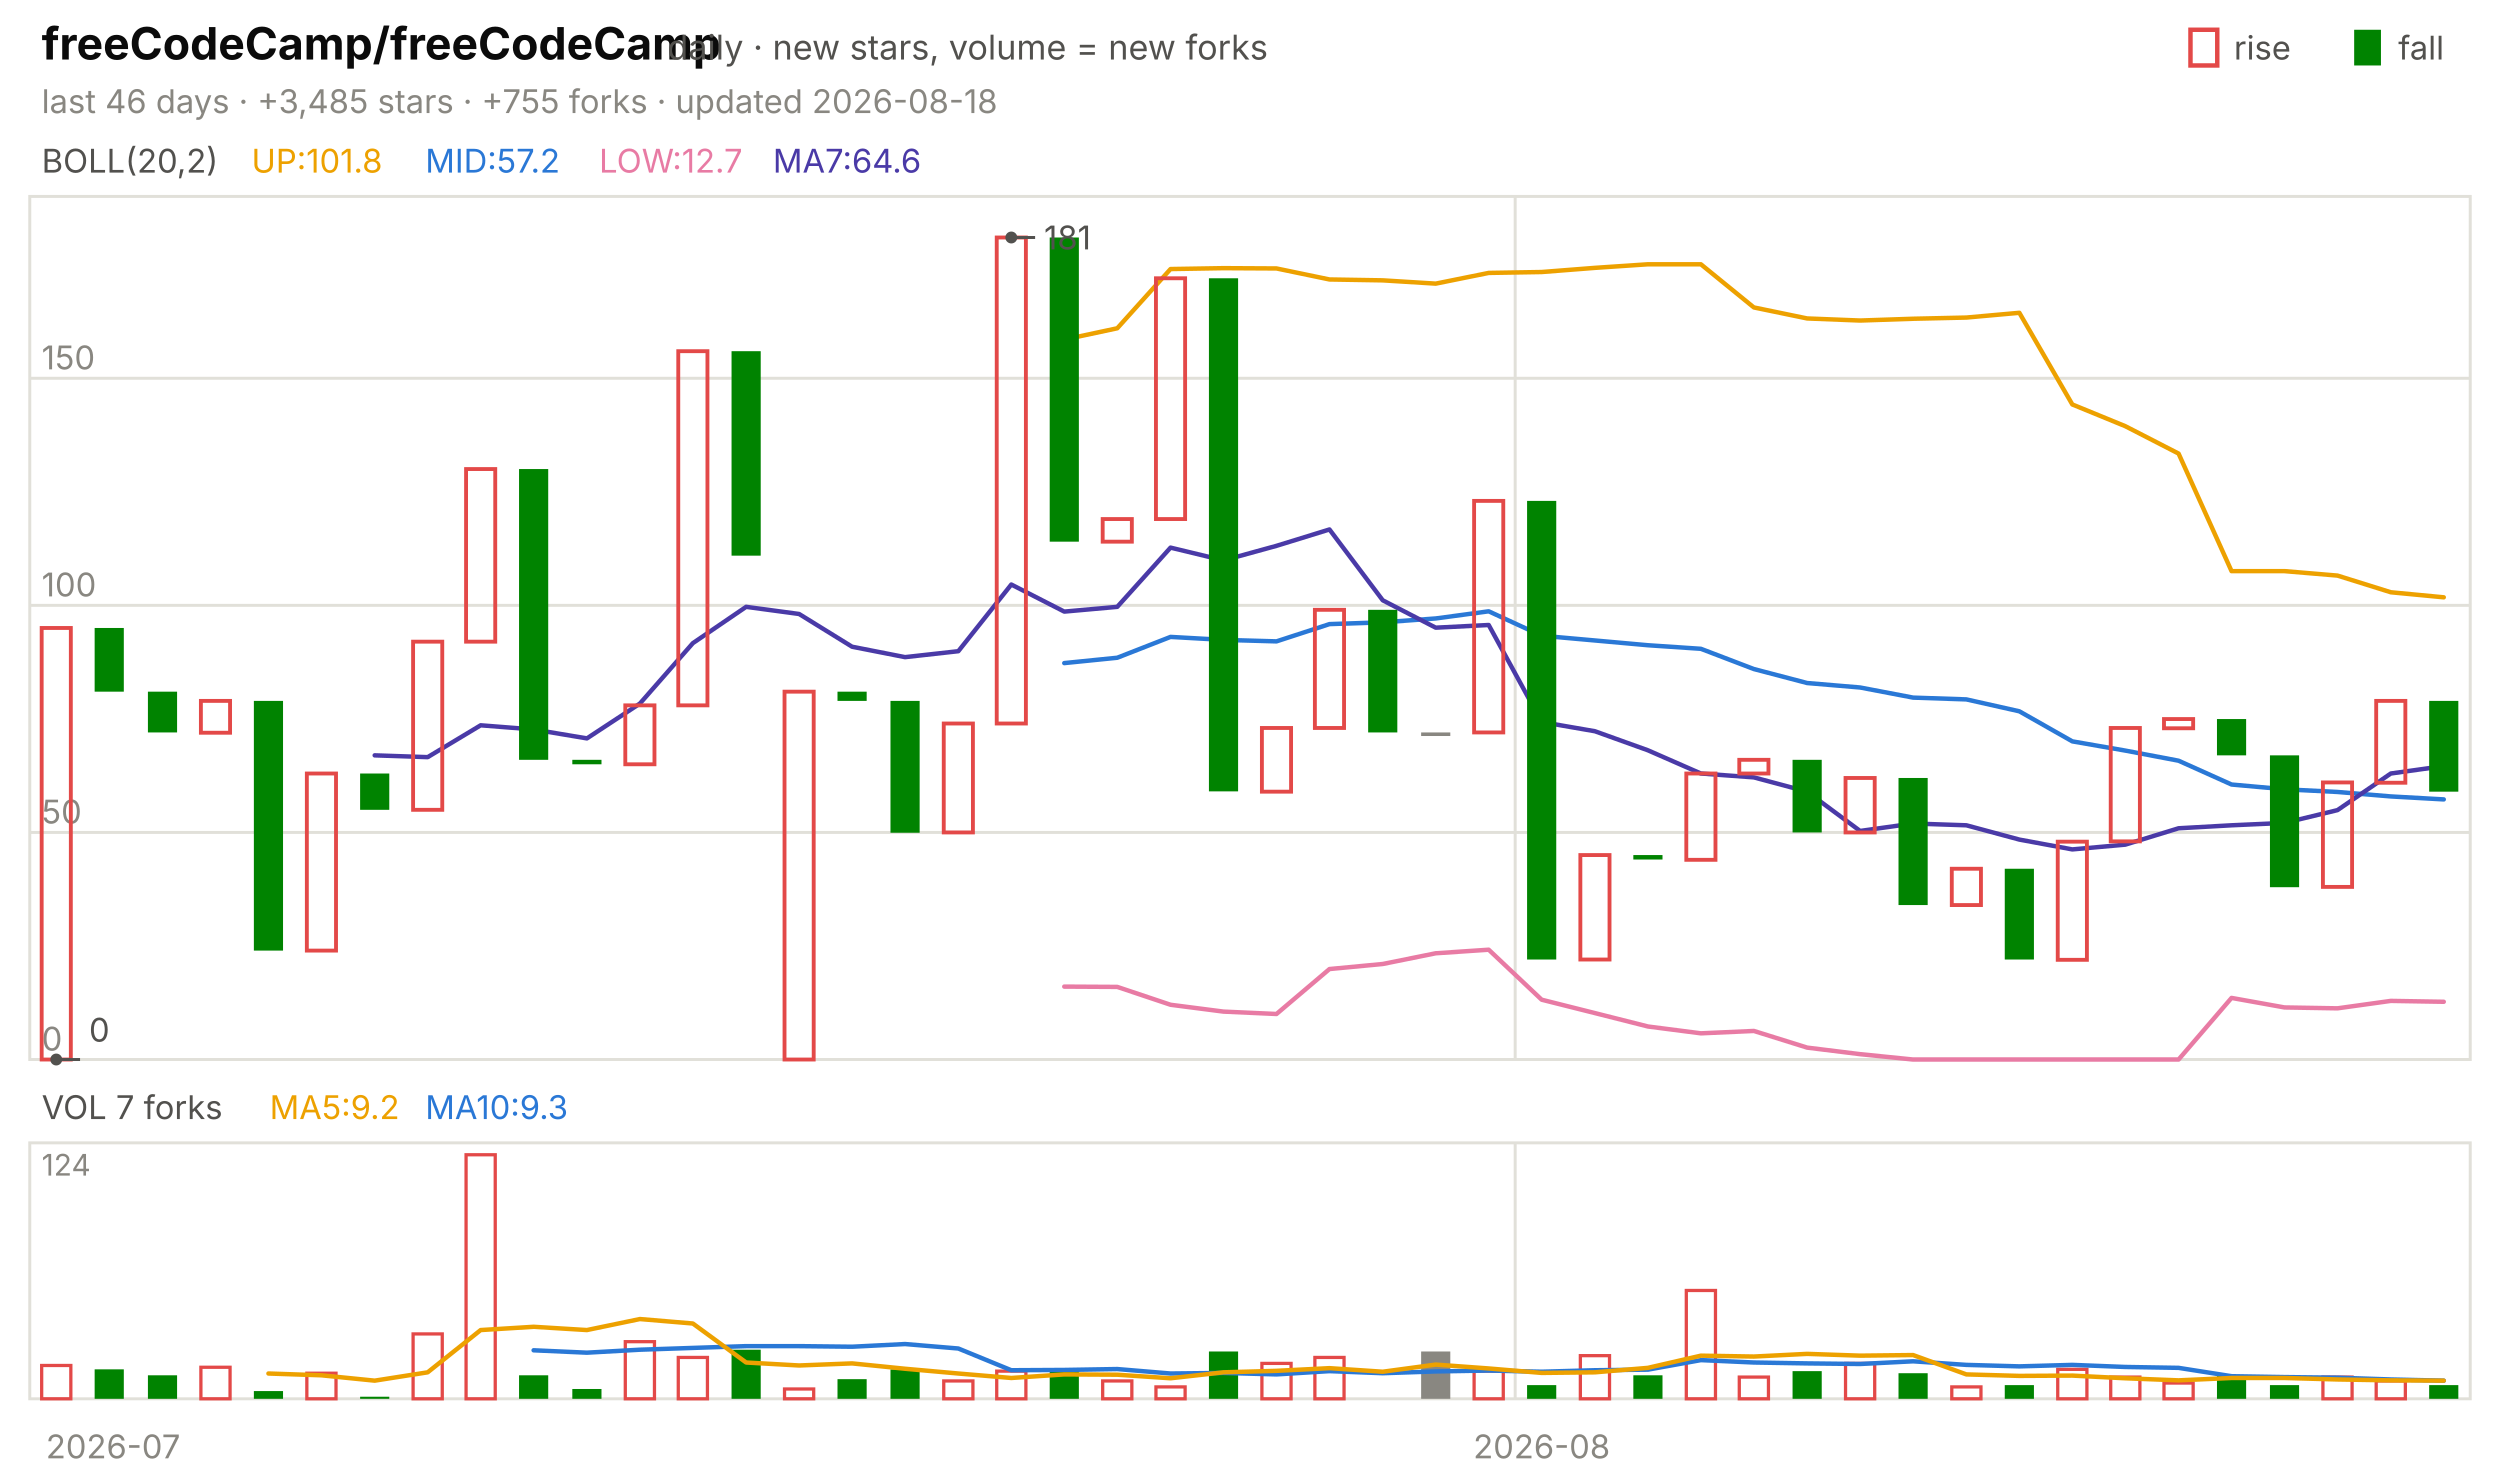
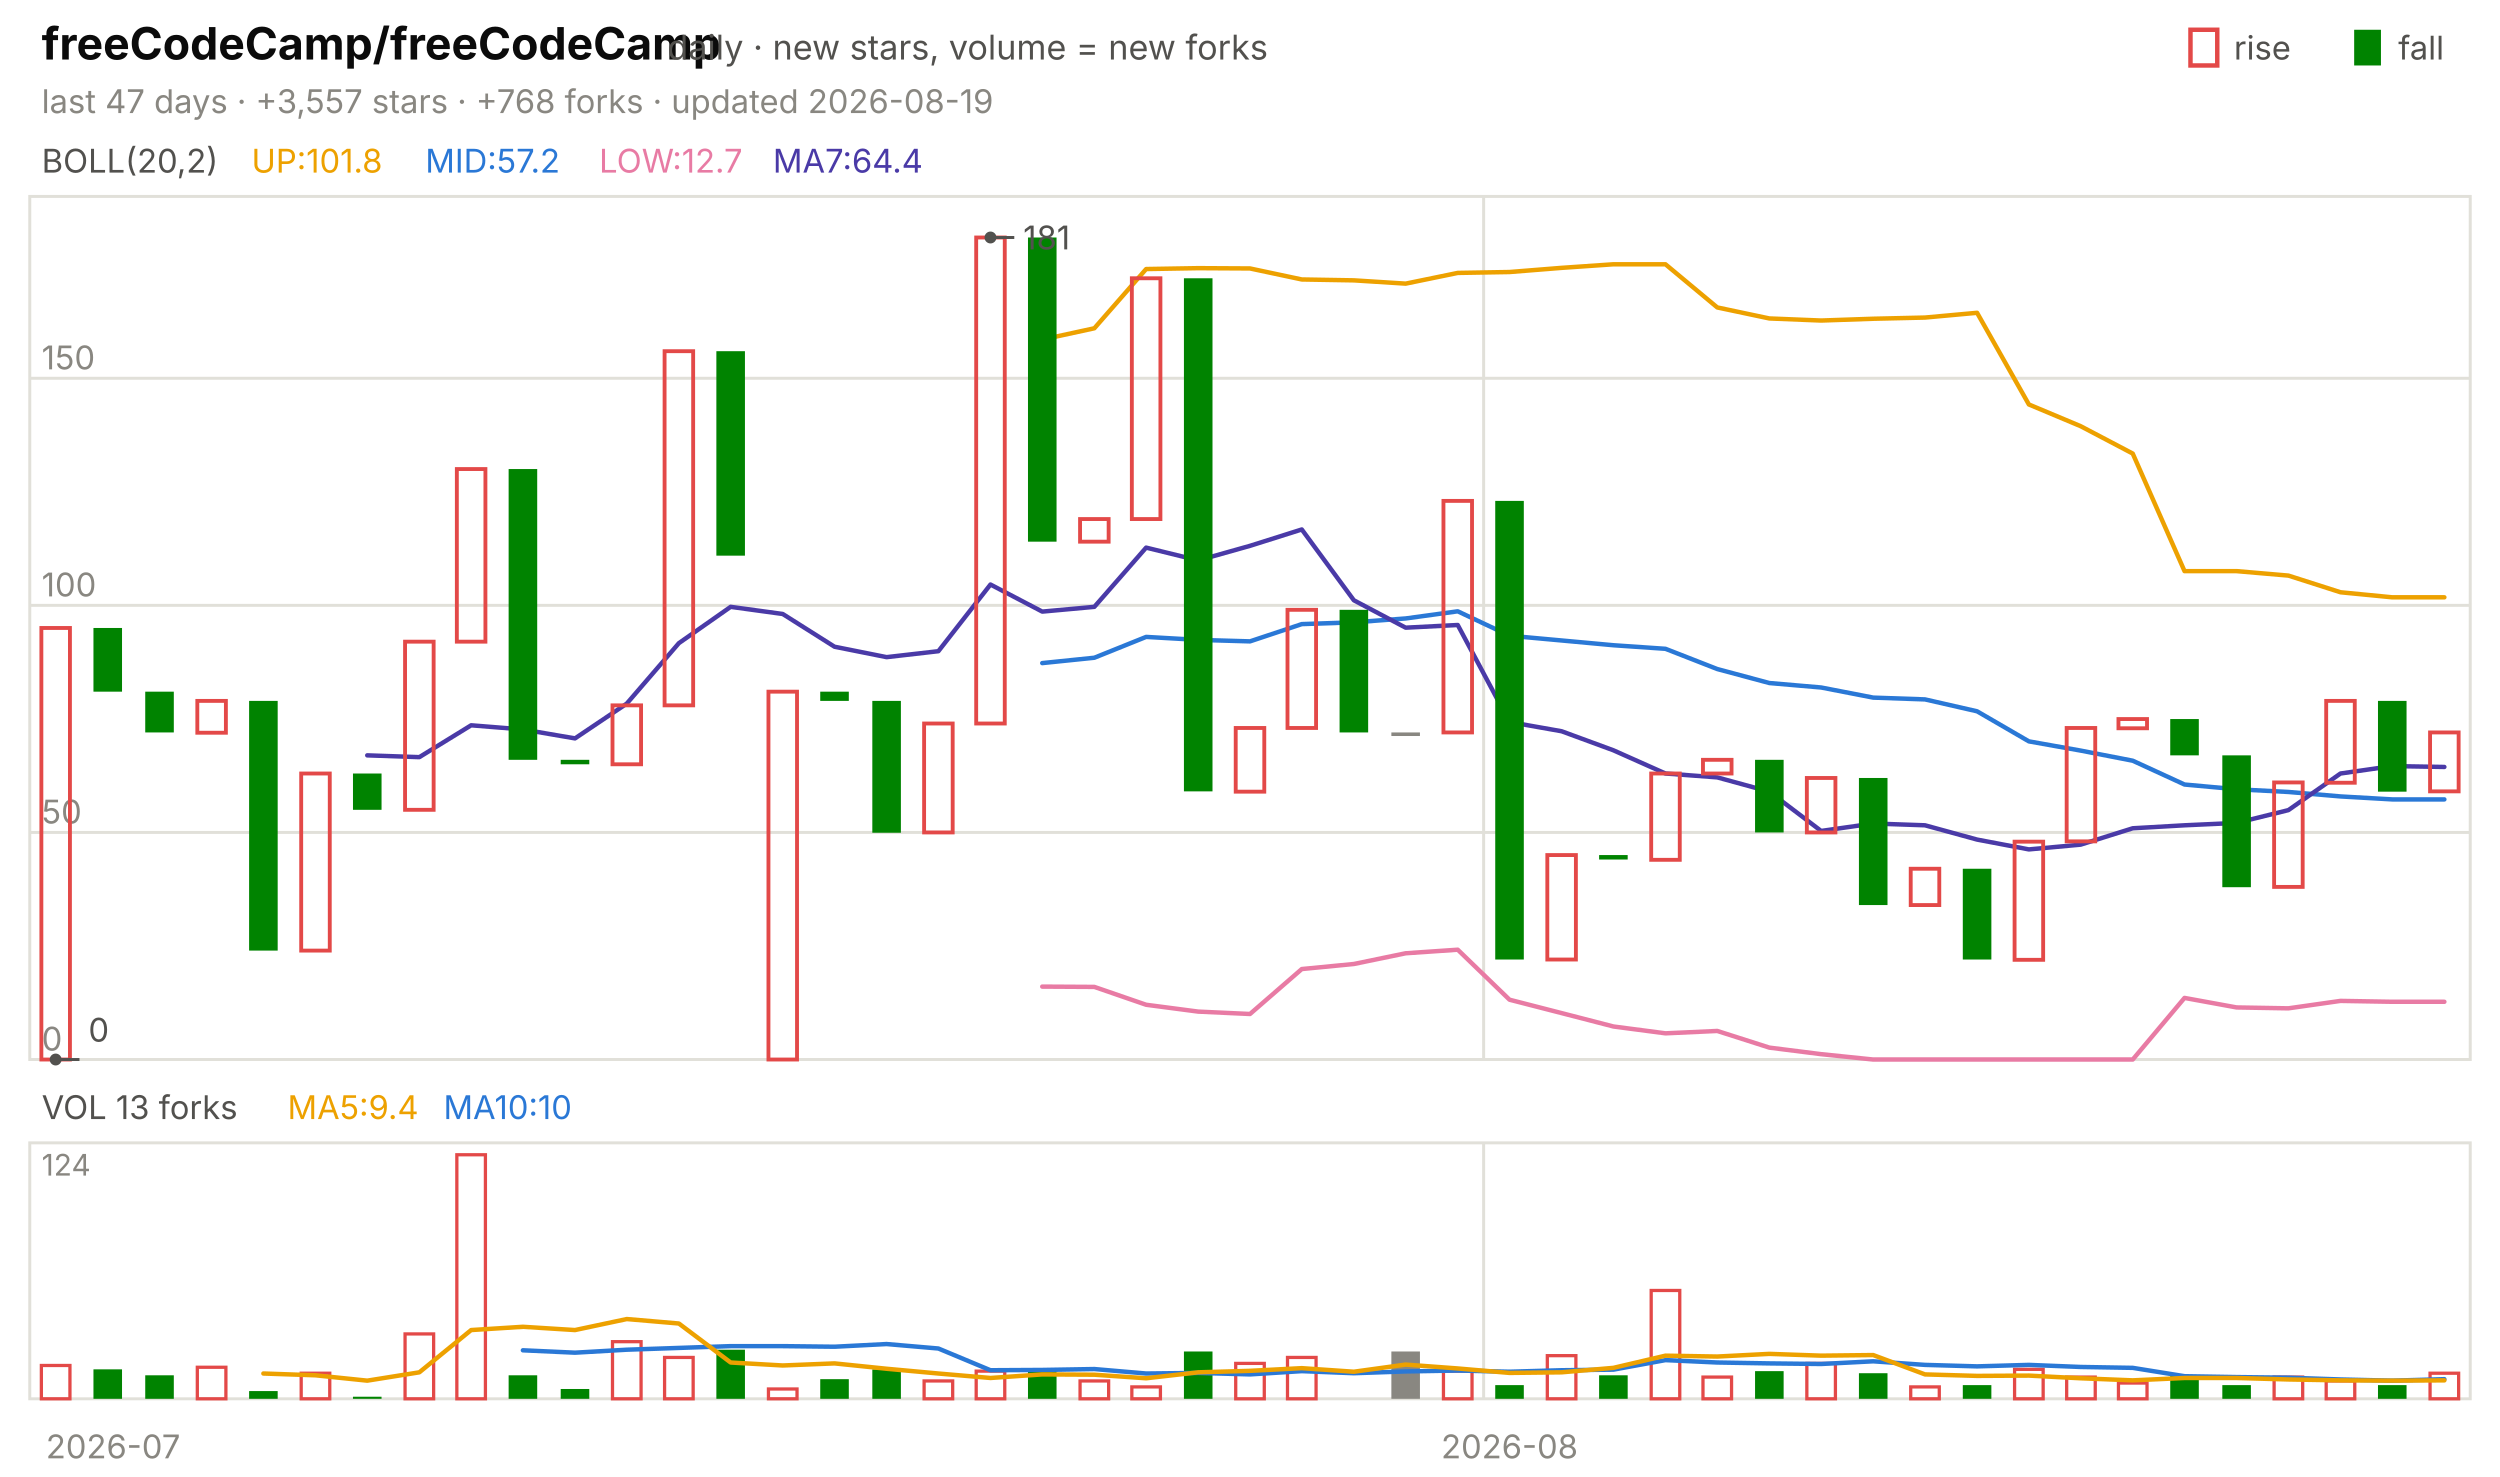
<svg xmlns="http://www.w3.org/2000/svg" viewBox="0 0 840 496" width="840" height="496" font-family="-apple-system,'Segoe UI',system-ui,sans-serif" role="img" aria-label="freeCodeCamp/freeCodeCamp candlestick chart">
  <text x="14.0" y="20.0" font-size="15" fill="#0b0b0b" font-weight="650">freeCodeCamp/freeCodeCamp</text>
  <text x="224.2" y="20.0" font-size="11.5" fill="#52514e">daily · new stars, volume = new forks</text>
  <text x="805.8" y="20.0" font-size="11.0" fill="#52514e">fall</text>
  <rect x="791" y="10" width="9" height="12" fill="#008300" />
  <text x="750.6" y="20.0" font-size="11.0" fill="#52514e">rise</text>
  <rect x="736" y="10" width="9" height="12" fill="none" stroke="#e34948" stroke-width="1.5" />
-   <text x="14.0" y="38.0" font-size="11.0" fill="#898781">last 46 days · +3,485 stars · +755 forks · updated 2026-08-18</text>
+   <text x="14.0" y="38.0" font-size="11.0" fill="#898781">last 47 days · +3,557 stars · +768 forks · updated 2026-08-19</text>
  <rect x="10" y="66" width="820" height="290" fill="none" stroke="#e1e0d9" />
  <rect x="10" y="384" width="820" height="86" fill="none" stroke="#e1e0d9" />
  <text x="38.0" y="490.0" font-size="11.0" fill="#898781" text-anchor="middle">2026-07</text>
-   <line x1="509.1" y1="66.0" x2="509.1" y2="356.0" stroke="#e1e0d9" stroke-width="1.0" />
-   <line x1="509.1" y1="384.0" x2="509.1" y2="470.0" stroke="#e1e0d9" stroke-width="1.0" />
-   <text x="518.0" y="490.0" font-size="11.0" fill="#898781" text-anchor="middle">2026-08</text>
+   <line x1="498.5" y1="66.0" x2="498.5" y2="356.0" stroke="#e1e0d9" stroke-width="1.0" />
+   <line x1="498.5" y1="384.0" x2="498.5" y2="470.0" stroke="#e1e0d9" stroke-width="1.0" />
+   <text x="507.2" y="490.0" font-size="11.0" fill="#898781" text-anchor="middle">2026-08</text>
  <text x="14.0" y="58.0" font-size="11.0" fill="#52514e">BOLL(20,2)</text>
  <text x="84.5" y="58.0" font-size="11.0" fill="#eda100">UP:101.8</text>
  <text x="142.9" y="58.0" font-size="11.0" fill="#2a78d6">MID:57.2</text>
  <text x="201.3" y="58.0" font-size="11.0" fill="#e87ba4">LOW:12.7</text>
-   <text x="259.7" y="58.0" font-size="11.0" fill="#4a3aa7">MA7:64.6</text>
+   <text x="259.7" y="58.0" font-size="11.0" fill="#4a3aa7">MA7:64.4</text>
  <line x1="10.0" y1="356.0" x2="830.0" y2="356.0" stroke="#e1e0d9" stroke-width="1.0" />
  <text x="14.0" y="353.0" font-size="11.0" fill="#898781">0</text>
  <line x1="10.0" y1="279.7" x2="830.0" y2="279.7" stroke="#e1e0d9" stroke-width="1.0" />
  <text x="14.0" y="276.7" font-size="11.0" fill="#898781">50</text>
  <line x1="10.0" y1="203.4" x2="830.0" y2="203.4" stroke="#e1e0d9" stroke-width="1.0" />
  <text x="14.0" y="200.4" font-size="11.0" fill="#898781">100</text>
  <line x1="10.0" y1="127.1" x2="830.0" y2="127.1" stroke="#e1e0d9" stroke-width="1.0" />
  <text x="14.0" y="124.1" font-size="11.0" fill="#898781">150</text>
-   <polyline points="357.6,114.1 375.4,110.3 393.3,90.4 411.1,90.1 428.9,90.2 446.7,93.9 464.6,94.2 482.4,95.3 500.2,91.7 518.0,91.4 535.9,90.0 553.7,88.8 571.5,88.8 589.3,103.3 607.2,107.0 625.0,107.7 642.8,107.1 660.7,106.7 678.5,105.1 696.3,135.9 714.1,143.2 732.0,152.4 749.8,191.9 767.6,191.9 785.4,193.4 803.3,199.0 821.1,200.7" fill="none" stroke="#eda100" stroke-width="1.5" stroke-linejoin="round" stroke-linecap="round" />
-   <polyline points="357.6,222.8 375.4,221.0 393.3,214.0 411.1,215.0 428.9,215.5 446.7,209.7 464.6,209.1 482.4,207.8 500.2,205.4 518.0,213.6 535.9,215.2 553.7,216.8 571.5,218.0 589.3,224.8 607.2,229.5 625.0,231.0 642.8,234.4 660.7,235.0 678.5,239.0 696.3,249.1 714.1,252.2 732.0,255.6 749.8,263.6 767.6,265.2 785.4,266.1 803.3,267.6 821.1,268.6" fill="none" stroke="#2a78d6" stroke-width="1.5" stroke-linejoin="round" stroke-linecap="round" />
-   <polyline points="357.6,331.5 375.4,331.6 393.3,337.6 411.1,339.9 428.9,340.7 446.7,325.6 464.6,323.9 482.4,320.3 500.2,319.1 518.0,335.9 535.9,340.4 553.7,344.9 571.5,347.2 589.3,346.4 607.2,352.0 625.0,354.2 642.8,356.0 660.7,356.0 678.5,356.0 696.3,356.0 714.1,356.0 732.0,356.0 749.8,335.3 767.6,338.5 785.4,338.8 803.3,336.3 821.1,336.6" fill="none" stroke="#e87ba4" stroke-width="1.5" stroke-linejoin="round" stroke-linecap="round" />
-   <polyline points="125.9,253.8 143.7,254.4 161.5,243.7 179.3,245.1 197.2,248.1 215.0,236.4 232.8,216.1 250.7,203.9 268.5,206.3 286.3,217.3 304.1,220.8 322.0,218.8 339.8,196.4 357.6,205.5 375.4,203.9 393.3,184.0 411.1,188.3 428.9,183.4 446.7,177.9 464.6,201.7 482.4,210.9 500.2,210.0 518.0,242.6 535.9,245.7 553.7,252.1 571.5,259.9 589.3,261.2 607.2,266.0 625.0,279.2 642.8,276.7 660.7,277.3 678.5,282.1 696.3,285.4 714.1,283.8 732.0,278.3 749.8,277.3 767.6,276.5 785.4,272.2 803.3,259.9 821.1,257.4" fill="none" stroke="#4a3aa7" stroke-width="1.5" stroke-linejoin="round" stroke-linecap="round" />
-   <rect x="14.0" y="211.0" width="9.8" height="145.0" fill="none" stroke="#e34948" stroke-width="1.3" />
-   <rect x="31.8" y="211.0" width="9.8" height="21.4" fill="#008300" />
-   <rect x="49.7" y="232.4" width="9.8" height="13.7" fill="#008300" />
-   <rect x="67.5" y="235.5" width="9.8" height="10.7" fill="none" stroke="#e34948" stroke-width="1.3" />
-   <rect x="85.3" y="235.5" width="9.8" height="83.9" fill="#008300" />
-   <rect x="103.1" y="259.9" width="9.8" height="59.5" fill="none" stroke="#e34948" stroke-width="1.3" />
-   <rect x="121.0" y="259.9" width="9.8" height="12.2" fill="#008300" />
-   <rect x="138.8" y="215.6" width="9.8" height="56.5" fill="none" stroke="#e34948" stroke-width="1.3" />
-   <rect x="156.6" y="157.6" width="9.8" height="58.0" fill="none" stroke="#e34948" stroke-width="1.3" />
-   <rect x="174.4" y="157.6" width="9.8" height="97.7" fill="#008300" />
-   <rect x="192.3" y="255.3" width="9.8" height="1.5" fill="#008300" />
-   <rect x="210.1" y="237.0" width="9.8" height="19.8" fill="none" stroke="#e34948" stroke-width="1.3" />
-   <rect x="227.9" y="118.0" width="9.8" height="119.0" fill="none" stroke="#e34948" stroke-width="1.3" />
-   <rect x="245.8" y="118.0" width="9.8" height="68.7" fill="#008300" />
-   <rect x="263.6" y="232.4" width="9.8" height="123.6" fill="none" stroke="#e34948" stroke-width="1.3" />
-   <rect x="281.4" y="232.4" width="9.8" height="3.1" fill="#008300" />
-   <rect x="299.2" y="235.5" width="9.8" height="44.3" fill="#008300" />
-   <rect x="317.1" y="243.1" width="9.8" height="36.6" fill="none" stroke="#e34948" stroke-width="1.3" />
-   <rect x="334.9" y="79.8" width="9.8" height="163.3" fill="none" stroke="#e34948" stroke-width="1.3" />
-   <rect x="352.7" y="79.8" width="9.8" height="102.2" fill="#008300" />
-   <rect x="370.5" y="174.4" width="9.8" height="7.6" fill="none" stroke="#e34948" stroke-width="1.3" />
-   <rect x="388.4" y="93.5" width="9.8" height="80.9" fill="none" stroke="#e34948" stroke-width="1.3" />
-   <rect x="406.2" y="93.5" width="9.8" height="172.4" fill="#008300" />
-   <rect x="424.0" y="244.6" width="9.8" height="21.4" fill="none" stroke="#e34948" stroke-width="1.3" />
-   <rect x="441.8" y="204.9" width="9.8" height="39.7" fill="none" stroke="#e34948" stroke-width="1.3" />
-   <rect x="459.7" y="204.9" width="9.8" height="41.2" fill="#008300" />
-   <rect x="477.5" y="246.1" width="9.8" height="1.2" fill="#898781" />
-   <rect x="495.3" y="168.3" width="9.8" height="77.8" fill="none" stroke="#e34948" stroke-width="1.3" />
-   <rect x="513.1" y="168.3" width="9.8" height="154.1" fill="#008300" />
-   <rect x="531.0" y="287.3" width="9.8" height="35.1" fill="none" stroke="#e34948" stroke-width="1.3" />
-   <rect x="548.8" y="287.3" width="9.8" height="1.5" fill="#008300" />
-   <rect x="566.6" y="259.9" width="9.8" height="29.0" fill="none" stroke="#e34948" stroke-width="1.3" />
-   <rect x="584.4" y="255.3" width="9.8" height="4.6" fill="none" stroke="#e34948" stroke-width="1.3" />
-   <rect x="602.3" y="255.3" width="9.8" height="24.4" fill="#008300" />
-   <rect x="620.1" y="261.4" width="9.8" height="18.3" fill="none" stroke="#e34948" stroke-width="1.3" />
-   <rect x="637.9" y="261.4" width="9.8" height="42.7" fill="#008300" />
-   <rect x="655.8" y="291.9" width="9.8" height="12.2" fill="none" stroke="#e34948" stroke-width="1.3" />
-   <rect x="673.6" y="291.9" width="9.8" height="30.5" fill="#008300" />
-   <rect x="691.4" y="282.8" width="9.8" height="39.7" fill="none" stroke="#e34948" stroke-width="1.3" />
-   <rect x="709.2" y="244.6" width="9.8" height="38.1" fill="none" stroke="#e34948" stroke-width="1.3" />
-   <rect x="727.1" y="241.6" width="9.8" height="3.1" fill="none" stroke="#e34948" stroke-width="1.3" />
-   <rect x="744.9" y="241.6" width="9.8" height="12.2" fill="#008300" />
-   <rect x="762.7" y="253.8" width="9.8" height="44.3" fill="#008300" />
-   <rect x="780.5" y="262.9" width="9.8" height="35.1" fill="none" stroke="#e34948" stroke-width="1.3" />
-   <rect x="798.4" y="235.5" width="9.8" height="27.5" fill="none" stroke="#e34948" stroke-width="1.3" />
-   <rect x="816.2" y="235.5" width="9.8" height="30.5" fill="#008300" />
-   <circle cx="339.8" cy="79.8" r="2" fill="#52514e" />
-   <line x1="339.8" y1="79.8" x2="347.8" y2="79.8" stroke="#52514e" stroke-width="1.0" />
-   <text x="350.8" y="83.8" font-size="11.0" fill="#52514e">181</text>
-   <circle cx="18.9" cy="356.0" r="2" fill="#52514e" />
-   <line x1="18.9" y1="356.0" x2="26.9" y2="356.0" stroke="#52514e" stroke-width="1.0" />
-   <text x="29.9" y="350.0" font-size="11.0" fill="#52514e">0</text>
-   <text x="14.0" y="376.0" font-size="11.0" fill="#52514e">VOL 7 forks</text>
-   <text x="90.6" y="376.0" font-size="11.0" fill="#eda100">MA5:9.2</text>
-   <text x="142.9" y="376.0" font-size="11.0" fill="#2a78d6">MA10:9.3</text>
+   <polyline points="350.2,114.1 367.7,110.3 385.1,90.4 402.6,90.1 420.0,90.2 437.4,93.9 454.9,94.2 472.3,95.3 489.8,91.7 507.2,91.4 524.7,90.0 542.1,88.8 559.6,88.8 577.0,103.3 594.5,107.0 611.9,107.7 629.4,107.1 646.8,106.7 664.3,105.1 681.7,135.9 699.1,143.2 716.6,152.4 734.0,191.9 751.5,191.9 768.9,193.4 786.4,199.0 803.8,200.7 821.3,200.7" fill="none" stroke="#eda100" stroke-width="1.5" stroke-linejoin="round" stroke-linecap="round" />
+   <polyline points="350.2,222.8 367.7,221.0 385.1,214.0 402.6,215.0 420.0,215.5 437.4,209.7 454.9,209.1 472.3,207.8 489.8,205.4 507.2,213.6 524.7,215.2 542.1,216.8 559.6,218.0 577.0,224.8 594.5,229.5 611.9,231.0 629.4,234.4 646.8,235.0 664.3,239.0 681.7,249.1 699.1,252.2 716.6,255.6 734.0,263.6 751.5,265.2 768.9,266.1 786.4,267.6 803.8,268.6 821.3,268.6" fill="none" stroke="#2a78d6" stroke-width="1.5" stroke-linejoin="round" stroke-linecap="round" />
+   <polyline points="350.2,331.5 367.7,331.6 385.1,337.6 402.6,339.9 420.0,340.7 437.4,325.6 454.9,323.9 472.3,320.3 489.8,319.1 507.2,335.9 524.7,340.4 542.1,344.9 559.6,347.2 577.0,346.4 594.5,352.0 611.9,354.2 629.4,356.0 646.8,356.0 664.3,356.0 681.7,356.0 699.1,356.0 716.6,356.0 734.0,335.3 751.5,338.5 768.9,338.8 786.4,336.3 803.8,336.6 821.3,336.6" fill="none" stroke="#e87ba4" stroke-width="1.5" stroke-linejoin="round" stroke-linecap="round" />
+   <polyline points="123.4,253.8 140.9,254.4 158.3,243.7 175.7,245.1 193.2,248.1 210.6,236.4 228.1,216.1 245.5,203.9 263.0,206.3 280.4,217.3 297.9,220.8 315.3,218.8 332.8,196.4 350.2,205.5 367.7,203.9 385.1,184.0 402.6,188.3 420.0,183.4 437.4,177.9 454.9,201.7 472.3,210.9 489.8,210.0 507.2,242.6 524.7,245.7 542.1,252.1 559.6,259.9 577.0,261.2 594.5,266.0 611.9,279.2 629.4,276.7 646.8,277.3 664.3,282.1 681.7,285.4 699.1,283.8 716.6,278.3 734.0,277.3 751.5,276.5 768.9,272.2 786.4,259.9 803.8,257.4 821.3,257.7" fill="none" stroke="#4a3aa7" stroke-width="1.5" stroke-linejoin="round" stroke-linecap="round" />
+   <rect x="13.9" y="211.0" width="9.6" height="145.0" fill="none" stroke="#e34948" stroke-width="1.3" />
+   <rect x="31.4" y="211.0" width="9.6" height="21.4" fill="#008300" />
+   <rect x="48.8" y="232.4" width="9.6" height="13.7" fill="#008300" />
+   <rect x="66.3" y="235.5" width="9.6" height="10.7" fill="none" stroke="#e34948" stroke-width="1.3" />
+   <rect x="83.7" y="235.5" width="9.6" height="83.9" fill="#008300" />
+   <rect x="101.2" y="259.9" width="9.6" height="59.5" fill="none" stroke="#e34948" stroke-width="1.3" />
+   <rect x="118.6" y="259.9" width="9.6" height="12.2" fill="#008300" />
+   <rect x="136.1" y="215.6" width="9.6" height="56.5" fill="none" stroke="#e34948" stroke-width="1.3" />
+   <rect x="153.5" y="157.6" width="9.6" height="58.0" fill="none" stroke="#e34948" stroke-width="1.3" />
+   <rect x="170.9" y="157.6" width="9.6" height="97.7" fill="#008300" />
+   <rect x="188.4" y="255.3" width="9.6" height="1.5" fill="#008300" />
+   <rect x="205.8" y="237.0" width="9.6" height="19.8" fill="none" stroke="#e34948" stroke-width="1.3" />
+   <rect x="223.3" y="118.0" width="9.6" height="119.0" fill="none" stroke="#e34948" stroke-width="1.3" />
+   <rect x="240.7" y="118.0" width="9.6" height="68.7" fill="#008300" />
+   <rect x="258.2" y="232.4" width="9.6" height="123.6" fill="none" stroke="#e34948" stroke-width="1.3" />
+   <rect x="275.6" y="232.4" width="9.6" height="3.1" fill="#008300" />
+   <rect x="293.1" y="235.5" width="9.6" height="44.3" fill="#008300" />
+   <rect x="310.5" y="243.1" width="9.6" height="36.6" fill="none" stroke="#e34948" stroke-width="1.3" />
+   <rect x="328.0" y="79.8" width="9.6" height="163.3" fill="none" stroke="#e34948" stroke-width="1.3" />
+   <rect x="345.4" y="79.8" width="9.6" height="102.2" fill="#008300" />
+   <rect x="362.9" y="174.4" width="9.6" height="7.6" fill="none" stroke="#e34948" stroke-width="1.3" />
+   <rect x="380.3" y="93.5" width="9.6" height="80.9" fill="none" stroke="#e34948" stroke-width="1.3" />
+   <rect x="397.8" y="93.5" width="9.6" height="172.4" fill="#008300" />
+   <rect x="415.2" y="244.6" width="9.6" height="21.4" fill="none" stroke="#e34948" stroke-width="1.3" />
+   <rect x="432.6" y="204.9" width="9.6" height="39.7" fill="none" stroke="#e34948" stroke-width="1.3" />
+   <rect x="450.1" y="204.9" width="9.6" height="41.2" fill="#008300" />
+   <rect x="467.5" y="246.1" width="9.6" height="1.2" fill="#898781" />
+   <rect x="485.0" y="168.3" width="9.6" height="77.8" fill="none" stroke="#e34948" stroke-width="1.3" />
+   <rect x="502.4" y="168.3" width="9.6" height="154.1" fill="#008300" />
+   <rect x="519.9" y="287.3" width="9.6" height="35.1" fill="none" stroke="#e34948" stroke-width="1.3" />
+   <rect x="537.3" y="287.3" width="9.6" height="1.5" fill="#008300" />
+   <rect x="554.8" y="259.9" width="9.6" height="29.0" fill="none" stroke="#e34948" stroke-width="1.3" />
+   <rect x="572.2" y="255.3" width="9.6" height="4.6" fill="none" stroke="#e34948" stroke-width="1.3" />
+   <rect x="589.7" y="255.3" width="9.6" height="24.4" fill="#008300" />
+   <rect x="607.1" y="261.4" width="9.6" height="18.3" fill="none" stroke="#e34948" stroke-width="1.3" />
+   <rect x="624.6" y="261.4" width="9.6" height="42.7" fill="#008300" />
+   <rect x="642.0" y="291.9" width="9.6" height="12.2" fill="none" stroke="#e34948" stroke-width="1.3" />
+   <rect x="659.5" y="291.9" width="9.6" height="30.5" fill="#008300" />
+   <rect x="676.9" y="282.8" width="9.6" height="39.7" fill="none" stroke="#e34948" stroke-width="1.3" />
+   <rect x="694.4" y="244.6" width="9.6" height="38.1" fill="none" stroke="#e34948" stroke-width="1.3" />
+   <rect x="711.8" y="241.6" width="9.6" height="3.1" fill="none" stroke="#e34948" stroke-width="1.3" />
+   <rect x="729.2" y="241.6" width="9.6" height="12.2" fill="#008300" />
+   <rect x="746.7" y="253.8" width="9.6" height="44.3" fill="#008300" />
+   <rect x="764.1" y="262.9" width="9.6" height="35.1" fill="none" stroke="#e34948" stroke-width="1.3" />
+   <rect x="781.6" y="235.5" width="9.6" height="27.5" fill="none" stroke="#e34948" stroke-width="1.3" />
+   <rect x="799.0" y="235.5" width="9.6" height="30.5" fill="#008300" />
+   <rect x="816.5" y="246.1" width="9.6" height="19.8" fill="none" stroke="#e34948" stroke-width="1.3" />
+   <circle cx="332.8" cy="79.8" r="2" fill="#52514e" />
+   <line x1="332.8" y1="79.8" x2="340.8" y2="79.8" stroke="#52514e" stroke-width="1.0" />
+   <text x="343.8" y="83.8" font-size="11.0" fill="#52514e">181</text>
+   <circle cx="18.7" cy="356.0" r="2" fill="#52514e" />
+   <line x1="18.7" y1="356.0" x2="26.7" y2="356.0" stroke="#52514e" stroke-width="1.0" />
+   <text x="29.7" y="350.0" font-size="11.0" fill="#52514e">0</text>
+   <text x="14.0" y="376.0" font-size="11.0" fill="#52514e">VOL 13 forks</text>
+   <text x="96.6" y="376.0" font-size="11.0" fill="#eda100">MA5:9.4</text>
+   <text x="149.0" y="376.0" font-size="11.0" fill="#2a78d6">MA10:10</text>
  <text x="14.0" y="395.0" font-size="10" fill="#898781">124</text>
-   <rect x="14.0" y="458.8" width="9.8" height="11.2" fill="none" stroke="#e34948" stroke-width="1.1" />
-   <rect x="31.8" y="460.1" width="9.8" height="9.9" fill="#008300" />
-   <rect x="49.7" y="462.1" width="9.8" height="7.9" fill="#008300" />
-   <rect x="67.5" y="459.4" width="9.8" height="10.6" fill="none" stroke="#e34948" stroke-width="1.1" />
-   <rect x="85.3" y="467.4" width="9.8" height="2.6" fill="#008300" />
-   <rect x="103.1" y="461.4" width="9.8" height="8.6" fill="none" stroke="#e34948" stroke-width="1.1" />
-   <rect x="121.0" y="469.3" width="9.8" height="0.7" fill="#008300" />
-   <rect x="138.8" y="448.2" width="9.8" height="21.8" fill="none" stroke="#e34948" stroke-width="1.1" />
-   <rect x="156.6" y="388.0" width="9.8" height="82.0" fill="none" stroke="#e34948" stroke-width="1.1" />
-   <rect x="174.4" y="462.1" width="9.8" height="7.9" fill="#008300" />
-   <rect x="192.3" y="466.7" width="9.8" height="3.3" fill="#008300" />
-   <rect x="210.1" y="450.8" width="9.8" height="19.2" fill="none" stroke="#e34948" stroke-width="1.1" />
-   <rect x="227.9" y="456.1" width="9.8" height="13.9" fill="none" stroke="#e34948" stroke-width="1.1" />
-   <rect x="245.8" y="453.5" width="9.8" height="16.5" fill="#008300" />
-   <rect x="263.6" y="466.7" width="9.8" height="3.3" fill="none" stroke="#e34948" stroke-width="1.1" />
-   <rect x="281.4" y="463.4" width="9.8" height="6.6" fill="#008300" />
-   <rect x="299.2" y="460.1" width="9.8" height="9.9" fill="#008300" />
-   <rect x="317.1" y="464.0" width="9.8" height="6.0" fill="none" stroke="#e34948" stroke-width="1.1" />
-   <rect x="334.9" y="460.7" width="9.8" height="9.3" fill="none" stroke="#e34948" stroke-width="1.1" />
-   <rect x="352.7" y="460.7" width="9.8" height="9.3" fill="#008300" />
-   <rect x="370.5" y="464.0" width="9.8" height="6.0" fill="none" stroke="#e34948" stroke-width="1.1" />
-   <rect x="388.4" y="466.0" width="9.8" height="4.0" fill="none" stroke="#e34948" stroke-width="1.1" />
-   <rect x="406.2" y="454.1" width="9.8" height="15.9" fill="#008300" />
-   <rect x="424.0" y="458.1" width="9.8" height="11.9" fill="none" stroke="#e34948" stroke-width="1.1" />
-   <rect x="441.8" y="456.1" width="9.8" height="13.9" fill="none" stroke="#e34948" stroke-width="1.1" />
-   <rect x="477.5" y="454.1" width="9.8" height="15.9" fill="#898781" />
-   <rect x="495.3" y="460.7" width="9.8" height="9.3" fill="none" stroke="#e34948" stroke-width="1.1" />
-   <rect x="513.1" y="465.4" width="9.8" height="4.6" fill="#008300" />
-   <rect x="531.0" y="455.5" width="9.8" height="14.5" fill="none" stroke="#e34948" stroke-width="1.1" />
-   <rect x="548.8" y="462.1" width="9.8" height="7.9" fill="#008300" />
-   <rect x="566.6" y="433.6" width="9.8" height="36.4" fill="none" stroke="#e34948" stroke-width="1.1" />
-   <rect x="584.4" y="462.7" width="9.8" height="7.3" fill="none" stroke="#e34948" stroke-width="1.1" />
-   <rect x="602.3" y="460.7" width="9.8" height="9.3" fill="#008300" />
-   <rect x="620.1" y="458.1" width="9.8" height="11.9" fill="none" stroke="#e34948" stroke-width="1.1" />
-   <rect x="637.9" y="461.4" width="9.8" height="8.6" fill="#008300" />
-   <rect x="655.8" y="466.0" width="9.8" height="4.0" fill="none" stroke="#e34948" stroke-width="1.1" />
-   <rect x="673.6" y="465.4" width="9.8" height="4.6" fill="#008300" />
-   <rect x="691.4" y="460.1" width="9.8" height="9.9" fill="none" stroke="#e34948" stroke-width="1.1" />
-   <rect x="709.2" y="462.7" width="9.8" height="7.3" fill="none" stroke="#e34948" stroke-width="1.1" />
-   <rect x="727.1" y="464.7" width="9.8" height="5.3" fill="none" stroke="#e34948" stroke-width="1.1" />
-   <rect x="744.9" y="462.1" width="9.8" height="7.9" fill="#008300" />
-   <rect x="762.7" y="465.4" width="9.8" height="4.6" fill="#008300" />
-   <rect x="780.5" y="462.7" width="9.8" height="7.3" fill="none" stroke="#e34948" stroke-width="1.1" />
-   <rect x="798.4" y="464.0" width="9.8" height="6.0" fill="none" stroke="#e34948" stroke-width="1.1" />
-   <rect x="816.2" y="465.4" width="9.8" height="4.6" fill="#008300" />
-   <polyline points="179.3,453.7 197.2,454.5 215.0,453.5 232.8,452.9 250.7,452.3 268.5,452.3 286.3,452.5 304.1,451.6 322.0,453.1 339.8,460.4 357.6,460.3 375.4,460.0 393.3,461.5 411.1,461.3 428.9,461.8 446.7,460.7 464.6,461.4 482.4,460.8 500.2,460.5 518.0,460.9 535.9,460.4 553.7,460.2 571.5,457.0 589.3,457.8 607.2,458.1 625.0,458.3 642.8,457.4 660.7,458.6 678.5,459.1 696.3,458.6 714.1,459.3 732.0,459.6 749.8,462.4 767.6,462.7 785.4,462.9 803.3,463.5 821.1,463.9" fill="none" stroke="#2a78d6" stroke-width="1.5" stroke-linejoin="round" stroke-linecap="round" />
-   <polyline points="90.2,461.5 108.0,462.1 125.9,463.9 143.7,461.1 161.5,446.9 179.3,445.8 197.2,446.9 215.0,443.2 232.8,444.7 250.7,457.8 268.5,458.8 286.3,458.1 304.1,459.9 322.0,461.5 339.8,463.0 357.6,461.8 375.4,461.9 393.3,463.1 411.1,461.1 428.9,460.6 446.7,459.7 464.6,460.9 482.4,458.5 500.2,459.8 518.0,461.3 535.9,461.1 553.7,459.6 571.5,455.5 589.3,455.8 607.2,454.9 625.0,455.5 642.8,455.3 660.7,461.8 678.5,462.3 696.3,462.2 714.1,463.1 732.0,463.8 749.8,463.0 767.6,463.0 785.4,463.5 803.3,463.8 821.1,463.9" fill="none" stroke="#eda100" stroke-width="1.5" stroke-linejoin="round" stroke-linecap="round" />
+   <rect x="13.9" y="458.8" width="9.6" height="11.2" fill="none" stroke="#e34948" stroke-width="1.1" />
+   <rect x="31.4" y="460.1" width="9.6" height="9.9" fill="#008300" />
+   <rect x="48.8" y="462.1" width="9.6" height="7.9" fill="#008300" />
+   <rect x="66.3" y="459.4" width="9.6" height="10.6" fill="none" stroke="#e34948" stroke-width="1.1" />
+   <rect x="83.7" y="467.4" width="9.6" height="2.6" fill="#008300" />
+   <rect x="101.2" y="461.4" width="9.6" height="8.6" fill="none" stroke="#e34948" stroke-width="1.1" />
+   <rect x="118.6" y="469.3" width="9.6" height="0.7" fill="#008300" />
+   <rect x="136.1" y="448.2" width="9.6" height="21.8" fill="none" stroke="#e34948" stroke-width="1.1" />
+   <rect x="153.5" y="388.0" width="9.6" height="82.0" fill="none" stroke="#e34948" stroke-width="1.1" />
+   <rect x="170.9" y="462.1" width="9.6" height="7.9" fill="#008300" />
+   <rect x="188.4" y="466.7" width="9.6" height="3.3" fill="#008300" />
+   <rect x="205.8" y="450.8" width="9.6" height="19.2" fill="none" stroke="#e34948" stroke-width="1.1" />
+   <rect x="223.3" y="456.1" width="9.6" height="13.9" fill="none" stroke="#e34948" stroke-width="1.1" />
+   <rect x="240.7" y="453.5" width="9.6" height="16.5" fill="#008300" />
+   <rect x="258.2" y="466.7" width="9.6" height="3.3" fill="none" stroke="#e34948" stroke-width="1.1" />
+   <rect x="275.6" y="463.4" width="9.6" height="6.6" fill="#008300" />
+   <rect x="293.1" y="460.1" width="9.6" height="9.9" fill="#008300" />
+   <rect x="310.5" y="464.0" width="9.6" height="6.0" fill="none" stroke="#e34948" stroke-width="1.1" />
+   <rect x="328.0" y="460.7" width="9.6" height="9.3" fill="none" stroke="#e34948" stroke-width="1.1" />
+   <rect x="345.4" y="460.7" width="9.6" height="9.3" fill="#008300" />
+   <rect x="362.9" y="464.0" width="9.6" height="6.0" fill="none" stroke="#e34948" stroke-width="1.1" />
+   <rect x="380.3" y="466.0" width="9.6" height="4.0" fill="none" stroke="#e34948" stroke-width="1.1" />
+   <rect x="397.8" y="454.1" width="9.6" height="15.9" fill="#008300" />
+   <rect x="415.2" y="458.1" width="9.6" height="11.9" fill="none" stroke="#e34948" stroke-width="1.1" />
+   <rect x="432.6" y="456.1" width="9.6" height="13.9" fill="none" stroke="#e34948" stroke-width="1.1" />
+   <rect x="467.5" y="454.1" width="9.6" height="15.9" fill="#898781" />
+   <rect x="485.0" y="460.7" width="9.6" height="9.3" fill="none" stroke="#e34948" stroke-width="1.1" />
+   <rect x="502.4" y="465.4" width="9.6" height="4.6" fill="#008300" />
+   <rect x="519.9" y="455.5" width="9.6" height="14.5" fill="none" stroke="#e34948" stroke-width="1.1" />
+   <rect x="537.3" y="462.1" width="9.6" height="7.9" fill="#008300" />
+   <rect x="554.8" y="433.6" width="9.6" height="36.4" fill="none" stroke="#e34948" stroke-width="1.1" />
+   <rect x="572.2" y="462.7" width="9.6" height="7.3" fill="none" stroke="#e34948" stroke-width="1.1" />
+   <rect x="589.7" y="460.7" width="9.6" height="9.3" fill="#008300" />
+   <rect x="607.1" y="458.1" width="9.6" height="11.9" fill="none" stroke="#e34948" stroke-width="1.1" />
+   <rect x="624.6" y="461.4" width="9.6" height="8.6" fill="#008300" />
+   <rect x="642.0" y="466.0" width="9.6" height="4.0" fill="none" stroke="#e34948" stroke-width="1.1" />
+   <rect x="659.5" y="465.4" width="9.6" height="4.6" fill="#008300" />
+   <rect x="676.9" y="460.1" width="9.6" height="9.9" fill="none" stroke="#e34948" stroke-width="1.1" />
+   <rect x="694.4" y="462.7" width="9.6" height="7.3" fill="none" stroke="#e34948" stroke-width="1.1" />
+   <rect x="711.8" y="464.7" width="9.6" height="5.3" fill="none" stroke="#e34948" stroke-width="1.1" />
+   <rect x="729.2" y="462.1" width="9.6" height="7.9" fill="#008300" />
+   <rect x="746.7" y="465.4" width="9.6" height="4.6" fill="#008300" />
+   <rect x="764.1" y="462.7" width="9.6" height="7.3" fill="none" stroke="#e34948" stroke-width="1.1" />
+   <rect x="781.6" y="464.0" width="9.6" height="6.0" fill="none" stroke="#e34948" stroke-width="1.1" />
+   <rect x="799.0" y="465.4" width="9.6" height="4.6" fill="#008300" />
+   <rect x="816.5" y="461.4" width="9.6" height="8.6" fill="none" stroke="#e34948" stroke-width="1.1" />
+   <polyline points="175.7,453.7 193.2,454.5 210.6,453.5 228.1,452.9 245.5,452.3 263.0,452.3 280.4,452.5 297.9,451.6 315.3,453.1 332.8,460.4 350.2,460.3 367.7,460.0 385.1,461.5 402.6,461.3 420.0,461.8 437.4,460.7 454.9,461.4 472.3,460.8 489.8,460.5 507.2,460.9 524.7,460.4 542.1,460.2 559.6,457.0 577.0,457.8 594.5,458.1 611.9,458.3 629.4,457.4 646.8,458.6 664.3,459.1 681.7,458.6 699.1,459.3 716.6,459.6 734.0,462.4 751.5,462.7 768.9,462.9 786.4,463.5 803.8,463.9 821.3,463.4" fill="none" stroke="#2a78d6" stroke-width="1.5" stroke-linejoin="round" stroke-linecap="round" />
+   <polyline points="88.5,461.5 106.0,462.1 123.4,463.9 140.9,461.1 158.3,446.9 175.7,445.8 193.2,446.9 210.6,443.2 228.1,444.7 245.5,457.8 263.0,458.8 280.4,458.1 297.9,459.9 315.3,461.5 332.8,463.0 350.2,461.8 367.7,461.9 385.1,463.1 402.6,461.1 420.0,460.6 437.4,459.7 454.9,460.9 472.3,458.5 489.8,459.8 507.2,461.3 524.7,461.1 542.1,459.6 559.6,455.5 577.0,455.8 594.5,454.9 611.9,455.5 629.4,455.3 646.8,461.8 664.3,462.3 681.7,462.2 699.1,463.1 716.6,463.8 734.0,463.0 751.5,463.0 768.9,463.5 786.4,463.8 803.8,463.9 821.3,463.8" fill="none" stroke="#eda100" stroke-width="1.5" stroke-linejoin="round" stroke-linecap="round" />
</svg>
